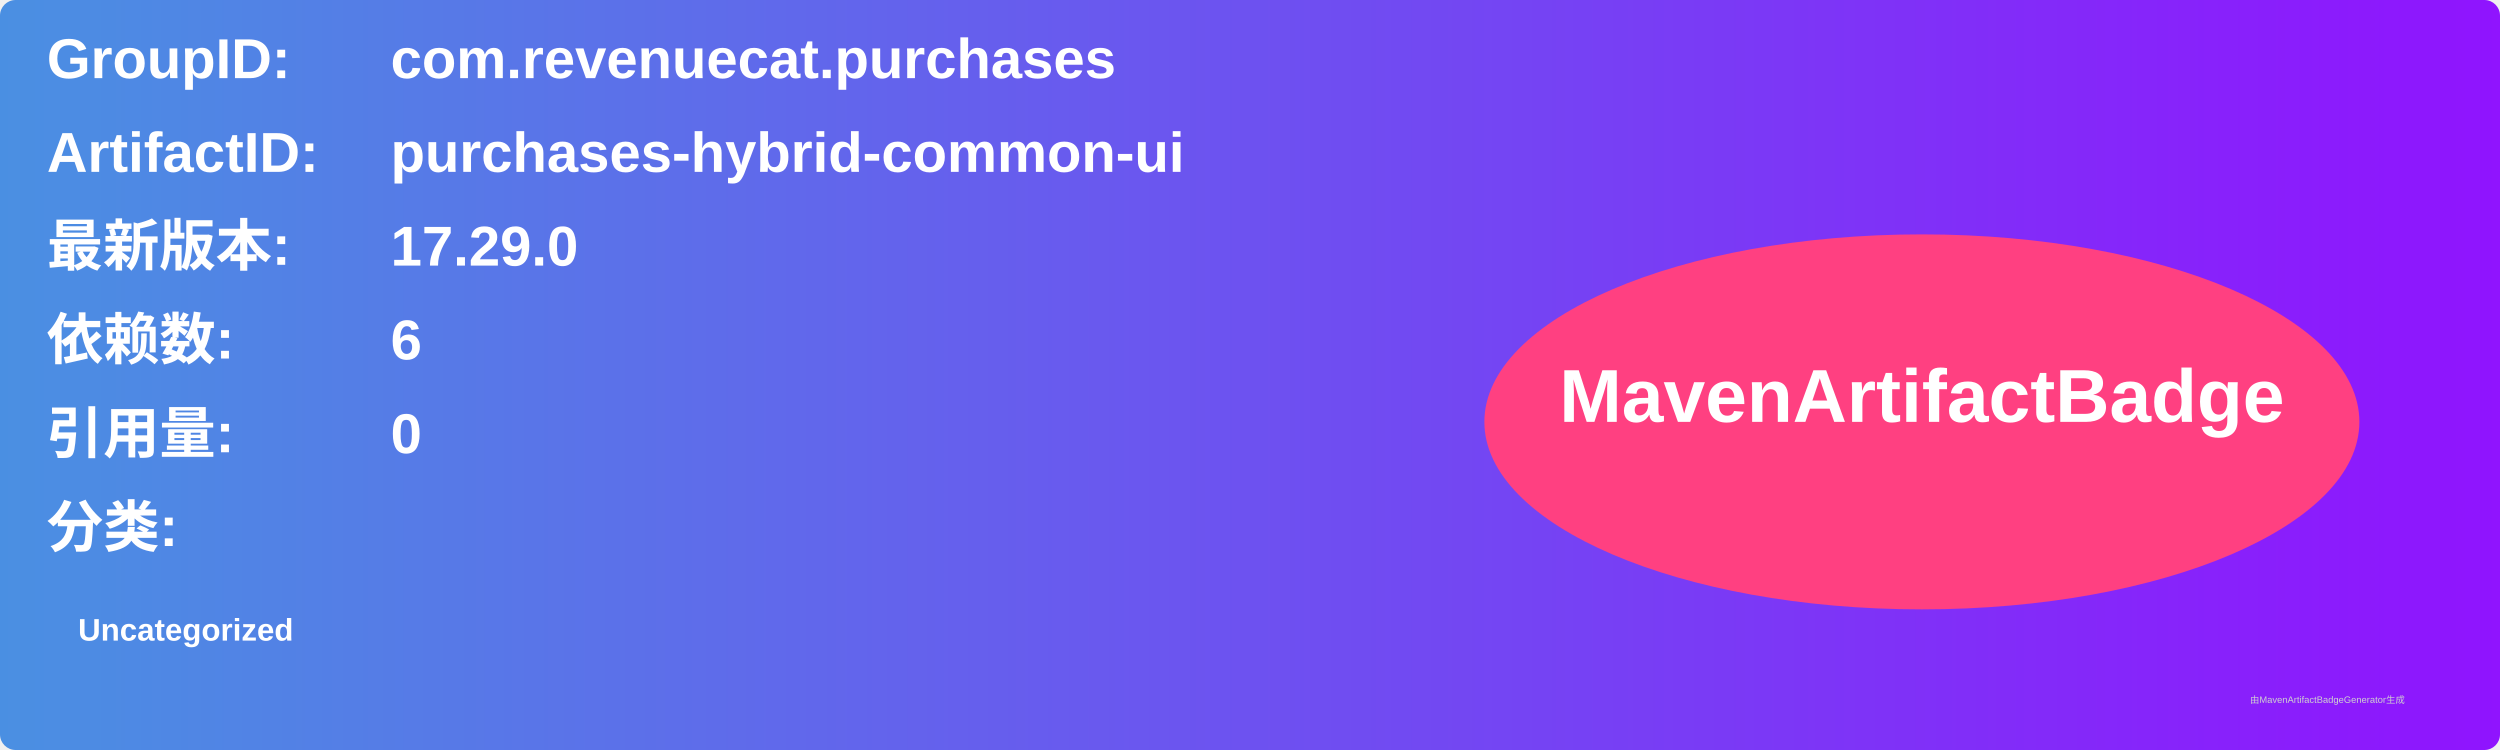
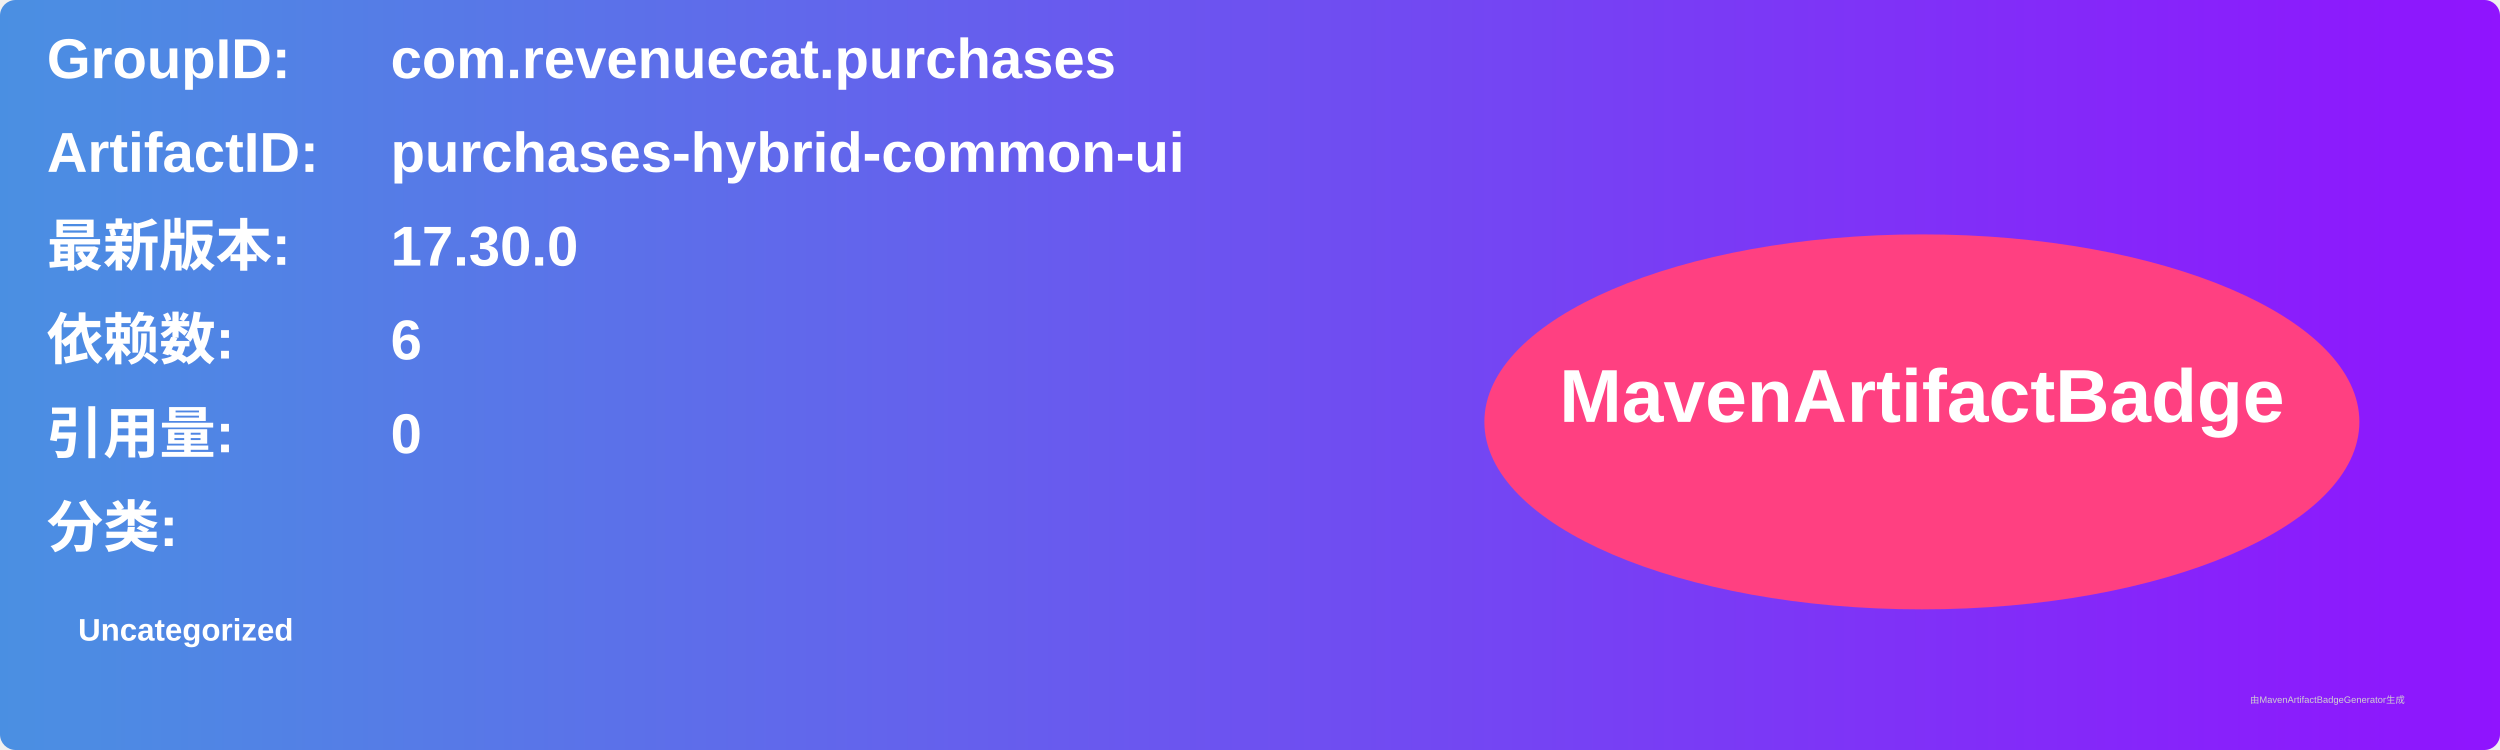
<svg xmlns="http://www.w3.org/2000/svg" width="800" height="240" viewBox="0 0 800 240">
  <linearGradient id="grad" x1="0%" y1="0%" x2="100%" y2="0%">
    <stop offset="0%" stop-color="#4a90e2" />
    <stop offset="100%" stop-color="#9013fe" />
  </linearGradient>
  <rect width="100%" height="100%" rx="5" ry="5" fill="url(#grad)" />
  <g transform="translate(15, 15)">
    <text x="0" y="10" font-family="Arial" font-size="18" fill="white" font-weight="bold" width="260">GroupID:</text>
    <text x="110" y="10" font-family="Arial" font-size="18" fill="white" font-weight="bold" width="460">com.revenuecat.purchases</text>
    <text x="0" y="40" font-family="Arial" font-size="18" fill="white" font-weight="bold" width="260">ArtifactID:</text>
    <text x="110" y="40" font-family="Arial" font-size="18" fill="white" font-weight="bold" width="460">purchases-hybrid-common-ui</text>
    <text x="0" y="70" font-family="Arial" font-size="18" fill="white" font-weight="bold">最新版本:</text>
    <text x="110" y="70" font-family="Arial" font-size="18" fill="white" font-weight="bold">
-       <tspan font-weight="bold">17.29.0</tspan>
+       <tspan font-weight="bold">17.30.0</tspan>
    </text>
    <text x="0" y="100" font-family="Arial" font-size="18" fill="white" font-weight="bold">依赖数: </text>
    <text x="110" y="100" font-family="Arial" font-size="18" fill="white">
      <tspan font-weight="bold">6</tspan>
    </text>
    <text x="0" y="130" font-family="Arial" font-size="18" fill="white" font-weight="bold">引用量: </text>
    <text x="110" y="130" font-family="Arial" font-size="18" fill="white">
      <tspan font-weight="bold">0</tspan>
    </text>
    <text x="0" y="160" font-family="Arial" font-size="18" fill="white" font-weight="bold">分类:</text>
    <text x="10" y="190" font-family="Arial" font-size="10" fill="white">
      <tspan font-weight="bold">Uncategorized</tspan>
    </text>
    <ellipse cx="600" cy="120" rx="140" ry="60" fill="#ff4081" />
    <text x="600" y="120" text-anchor="middle" font-family="Arial" font-size="24" fill="white" font-weight="bold">MavenArtifactBadge</text>
  </g>
  <text x="720" y="225" font-family="Arial" font-size="3" fill="#d0d0d0">由MavenArtifactBadgeGenerator生成</text>
</svg>
